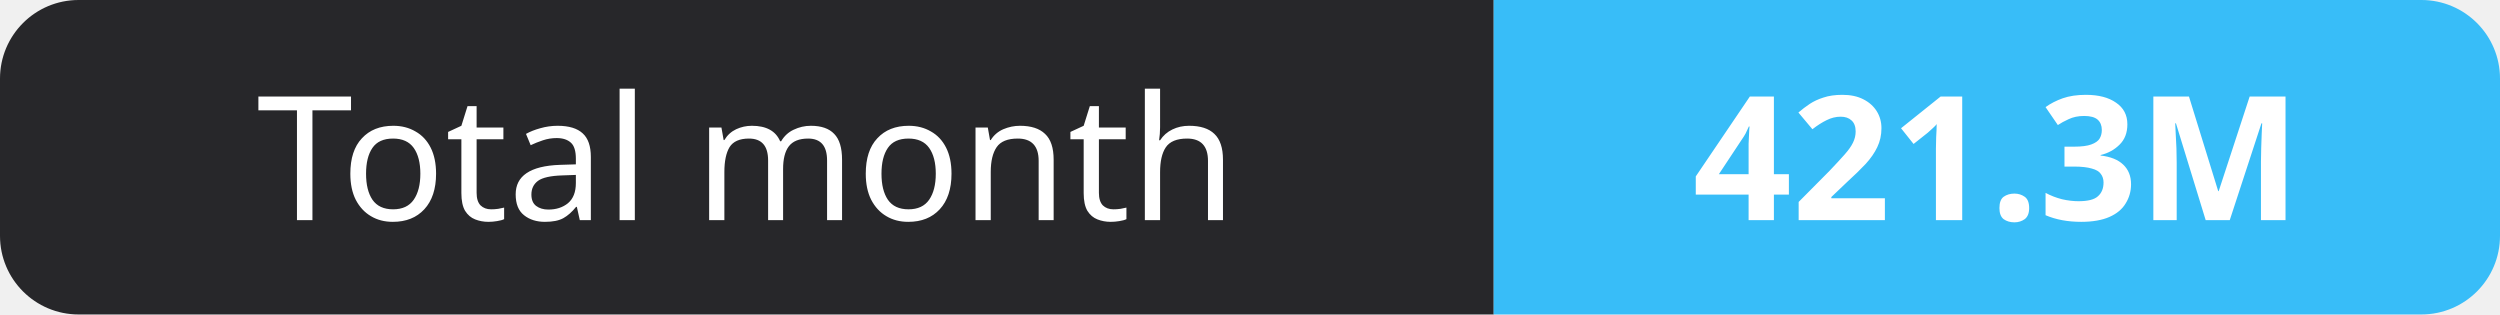
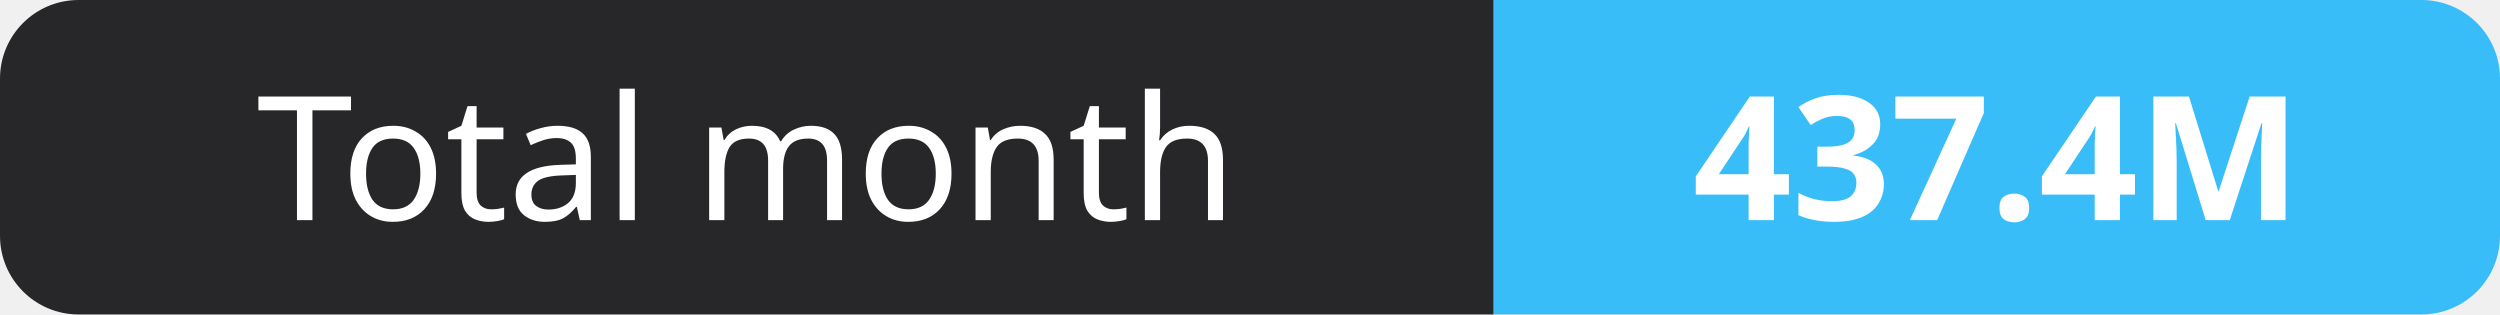
- <svg xmlns="http://www.w3.org/2000/svg" width="159" height="20" role="img" aria-label="Total month: 421.3M">
+ <svg xmlns="http://www.w3.org/2000/svg" width="159" height="20" role="img" aria-label="Total month: 437.4M">
  <clipPath id="r">
    <rect width="159" height="20" rx="5" fill="#fff" />
  </clipPath>
  <g clip-path="url(#r)">
    <rect width="95" height="20" fill="#27272a" />
    <rect x="95" width="64" height="20" fill="#38bdf8" />
  </g>
  <g fill="#fff" text-anchor="middle" font-family="Verdana,Geneva,sans-serif" font-size="11">
    <text x="47.5" y="14">Total month</text>
-     <text x="127.0" y="14" font-weight="700">421.3M</text>
+     <text x="127.0" y="14" font-weight="700">437.4M</text>
  </g>
</svg>
